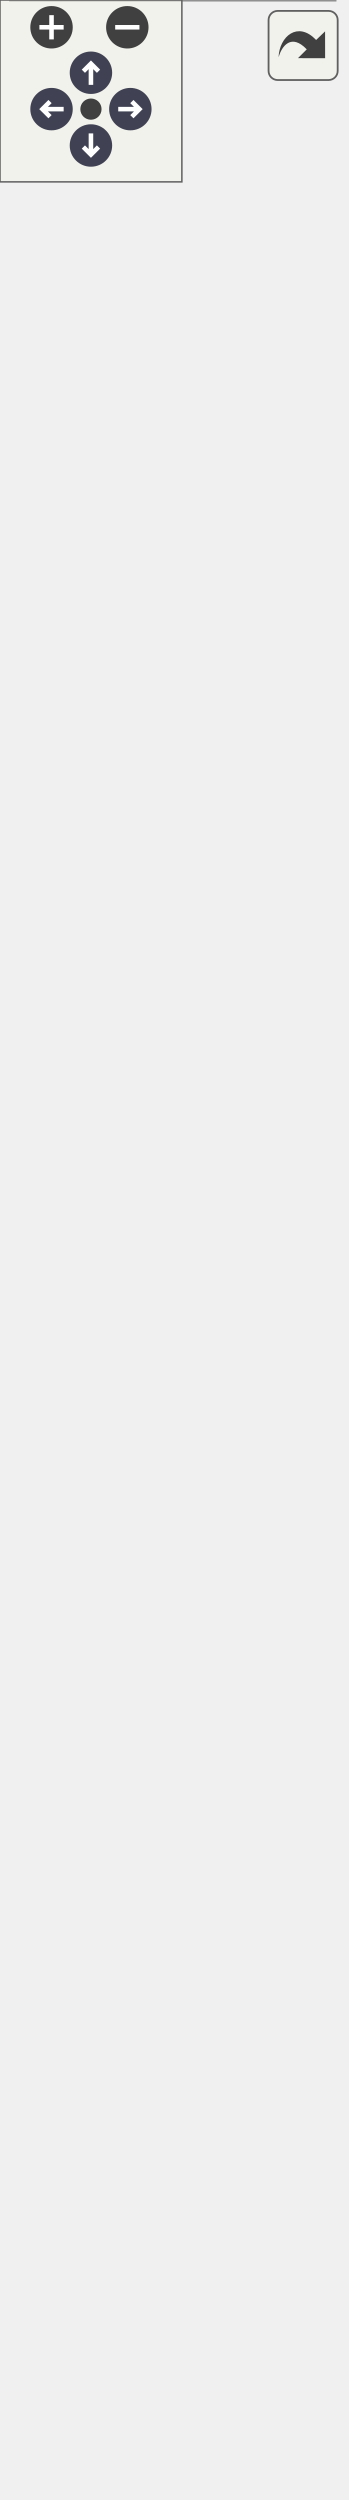
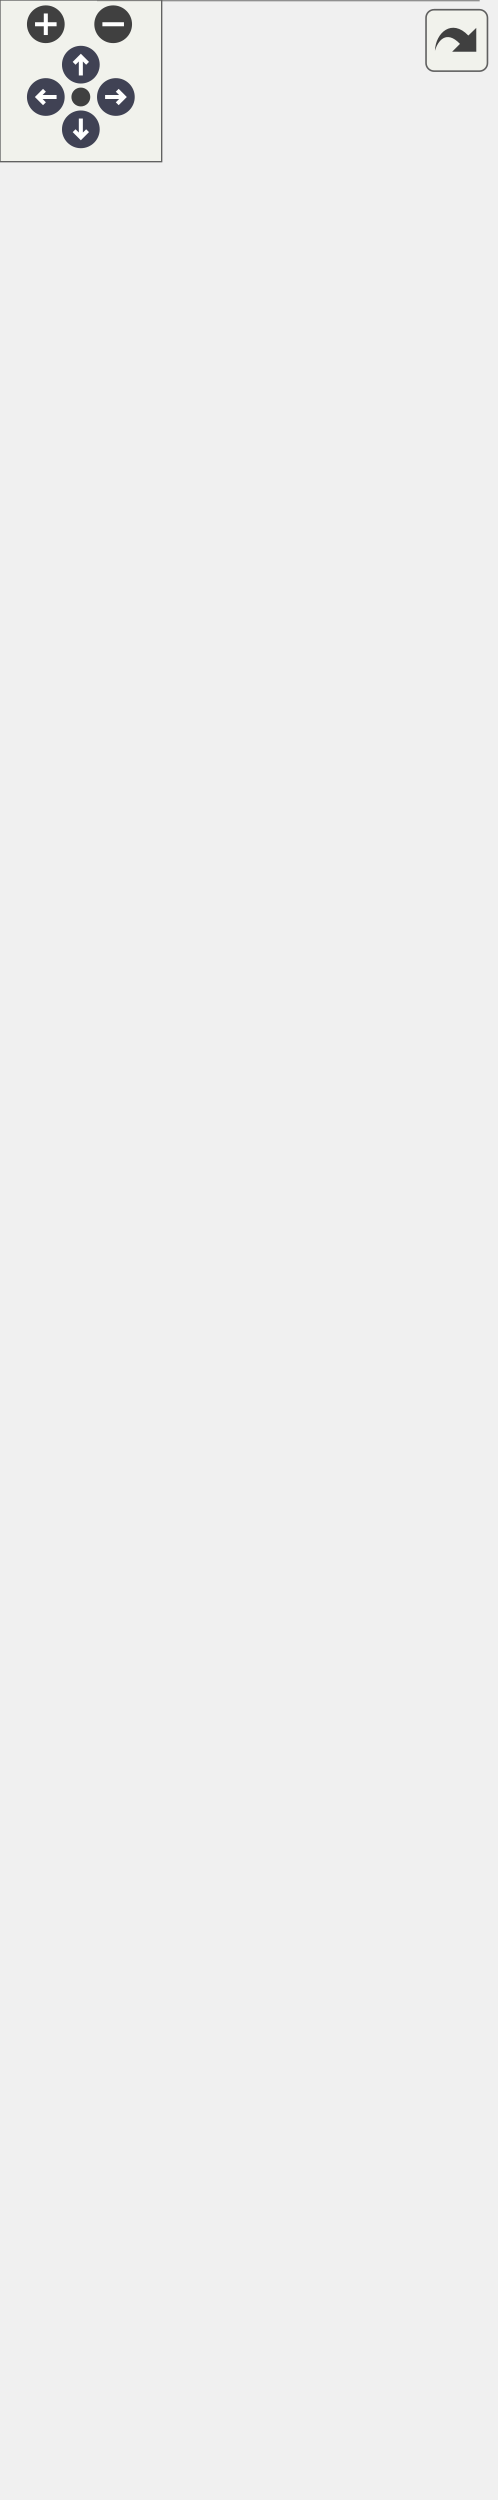
<svg xmlns="http://www.w3.org/2000/svg" xmlns:xlink="http://www.w3.org/1999/xlink" xml:space="preserve" id="main">
  <style>.edge,.node,[data-mouse-over-selected=false]{opacity:.7}.edge.selected,.node.selected,[data-mouse-over-selected=true]{opacity:1}.edge:hover path{stroke:red}.edge:hover polygon{stroke:red;fill:red}</style>
  <defs>
    <g id="zoomPlus">
      <use xlink:href="#rim" fill="#404040">
        <set attributeName="fill" begin="zoomplus.mouseover" end="zoomplus.mouseout" to="#808080" />
      </use>
      <path fill="none" stroke="#fff" stroke-width="1.5" d="M-4 0h8M0-4v8" pointer-events="none" />
    </g>
    <g id="zoomMin">
      <use xlink:href="#rim" fill="#404040">
        <set attributeName="fill" begin="zoomminus.mouseover" end="zoomminus.mouseout" to="#808080" />
      </use>
      <path fill="none" stroke="#fff" stroke-width="1.5" d="M-4 0h8" pointer-events="none" />
    </g>
    <g id="arrowUp" transform="translate(30 24)">
      <use xlink:href="#rim" />
      <path fill="none" stroke="#fff" stroke-width="1.5" d="M0-3v7M-2.5-.5 0-3 2.5-.5" pointer-events="none" />
    </g>
    <g id="arrowRight" transform="rotate(90 3.5 39.5)">
      <use xlink:href="#rim" />
      <path fill="none" stroke="#fff" stroke-width="1.5" d="M0-3v7M-2.5-.5 0-3 2.5-.5" pointer-events="none" />
    </g>
    <g id="arrowDown" transform="matrix(-1 0 0 -1 30 48)">
      <use xlink:href="#rim" />
      <path fill="none" stroke="#fff" stroke-width="1.5" d="M0-3v7M-2.5-.5 0-3 2.5-.5" pointer-events="none" />
    </g>
    <g id="arrowLeft" transform="rotate(-90 26.5 9.5)">
      <use xlink:href="#rim" />
      <path fill="none" stroke="#fff" stroke-width="1.5" d="M0-3v7M-2.5-.5 0-3 2.5-.5" pointer-events="none" />
    </g>
    <circle id="rim" cx="0" cy="0" r="7" />
    <circle id="rim2" cx="0" cy="0" r="3.5" />
    <use xlink:href="#rim2" id="resetDef" fill="#404040">
      <set attributeName="fill" begin="reset.mouseover" end="reset.mouseout" to="#808080" />
    </use>
  </defs>
  <svg id="graph" class="graph">
    <g id="viewport">
      <g id="Node000001" class="node">
-         <a xlink:title="A MaxHistory class." id="a_Node000001">
-           <path fill="#999" stroke="transparent" d="M110.5-84H3.5V0h107z" />
-           <text x="23.5" y="-71.2" font-family="Consolas" font-size="11">MaxHistory</text>
-           <text x="54" y="-55.2" font-family="Consolas" font-size="11"> </text>
-           <text x="8" y="-39.2" font-family="Consolas" font-size="11">+</text>
-           <text x="19" y="-39.2" font-family="Consolas" font-size="11">MaxHistory()</text>
-           <text x="8" y="-23.2" font-family="Consolas" font-size="11">+</text>
-           <text x="19" y="-23.2" font-family="Consolas" font-size="11">unique_copy()</text>
-           <text x="8" y="-7.2" font-family="Consolas" font-size="11">+</text>
-           <text x="19" y="-7.2" font-family="Consolas" font-size="11">process()</text>
-           <path fill="#666" stroke="#666" d="M4-66h107z" />
-           <path fill="#666" stroke="#666" d="M4-50h107z" />
-           <path fill="none" stroke="#666" d="M3.5 0v-84h107V0z" />
+         <a id="a_Node000001">
+           <path fill="#999" stroke="transparent" d="M177.5-68h-141V0h141z" />
+           <text x="73.5" y="-55.2" font-family="Consolas" font-size="11">MaxHistory</text>
+           <text x="104" y="-39.2" font-family="Consolas" font-size="11"> </text>
+           <text x="41" y="-23.2" font-family="Consolas" font-size="11">+</text>
+           <text x="52" y="-23.2" font-family="Consolas" font-size="11">unique_copy()</text>
+           <text x="41" y="-7.2" font-family="Consolas" font-size="11">+</text>
+           <text x="52" y="-7.2" font-family="Consolas" font-size="11">HistoryCriterion()</text>
+           <path fill="#666" stroke="#666" d="M37-50h141z" />
+           <path fill="#666" stroke="#666" d="M37-34h141z" />
+           <path fill="none" stroke="#666" d="M36.5 0v-68h141V0z" />
        </a>
      </g>
      <g id="Node000002" class="node">
-         <a xlink:href="../../d3/d46/class_criterion.html" xlink:title="A Criterion class." id="a_Node000002" target="_top">
-           <path fill="#fff" stroke="transparent" d="M114-252H0v132h114z" />
-           <text x="26.5" y="-239.2" font-family="Consolas" font-size="11">Criterion</text>
-           <text x="53.5" y="-223.2" font-family="Consolas" font-size="11"> </text>
-           <text x="4" y="-207.2" font-family="Consolas" font-size="11">+</text>
-           <text x="15" y="-207.2" font-family="Consolas" font-size="11">Criterion()</text>
-           <text x="4" y="-191.2" font-family="Consolas" font-size="11">+</text>
-           <text x="15" y="-191.2" font-family="Consolas" font-size="11">set_step_tag()</text>
-           <text x="4" y="-175.2" font-family="Consolas" font-size="11">+</text>
-           <text x="15" y="-175.2" font-family="Consolas" font-size="11">get_step_tag()</text>
-           <text x="4" y="-159.2" font-family="Consolas" font-size="11">+</text>
-           <text x="15" y="-159.2" font-family="Consolas" font-size="11">unique_copy()</text>
-           <text x="4" y="-143.2" font-family="Consolas" font-size="11">+</text>
-           <text x="15" y="-143.2" font-family="Consolas" font-size="11">initialize()</text>
-           <text x="4" y="-127.2" font-family="Consolas" font-size="11">+</text>
-           <text x="15" y="-127.2" font-family="Consolas" font-size="11">process()</text>
-           <path fill="#666" stroke="#666" d="M0-234h114z" />
-           <path fill="#666" stroke="#666" d="M0-218h114z" />
-           <path fill="none" stroke="#666" d="M0-120v-132h114v132z" />
+         <a xlink:href="../../d8/d78/class_history_criterion.html" xlink:title="A HistoryCriterion class." id="a_Node000002" target="_top">
+           <path fill="#fff" stroke="transparent" d="M177.5-173h-141v68h141z" />
+           <text x="53" y="-160.2" font-family="Consolas" font-size="11">HistoryCriterion</text>
+           <text x="104" y="-144.2" font-family="Consolas" font-size="11"> </text>
+           <text x="41" y="-128.2" font-family="Consolas" font-size="11">+</text>
+           <text x="52" y="-128.2" font-family="Consolas" font-size="11">HistoryCriterion()</text>
+           <text x="41" y="-112.2" font-family="Consolas" font-size="11">+</text>
+           <text x="52" y="-112.2" font-family="Consolas" font-size="11">process()</text>
+           <path fill="#666" stroke="#666" d="M37-155h141z" />
+           <path fill="#666" stroke="#666" d="M37-139h141z" />
+           <path fill="none" stroke="#666" d="M36.5-105v-68h141v68z" />
        </a>
      </g>
      <g id="edge1_Node000001_Node000002" class="edge">
        <a id="a_edge1_Node000001_Node000002">
-           <path fill="none" stroke="#63b8ff" d="M57-109.58v25.33" />
-           <path fill="none" stroke="#63b8ff" d="m53.5-109.82 3.5-10 3.5 10z" />
+           <path fill="none" stroke="#63b8ff" d="M107-94.64v26.55" />
+           <path fill="none" stroke="#63b8ff" d="m103.5-94.84 3.5-10 3.5 10z" />
        </a>
      </g>
      <g id="Node000003" class="node">
-         <a xlink:href="../../d7/d1d/class_copyable_tag.html" xlink:title="Label objects that can be copied." id="a_Node000003" target="_top">
-           <path fill="#fff" stroke="transparent" d="M114-452H0v164h114z" />
-           <text x="19.5" y="-439.2" font-family="Consolas" font-size="11">CopyableTag</text>
-           <text x="53.5" y="-423.2" font-family="Consolas" font-size="11"> </text>
-           <text x="4" y="-407.2" font-family="Consolas" font-size="11">+</text>
-           <text x="15" y="-407.2" font-family="Consolas" font-size="11">CopyableTag()</text>
-           <text x="4" y="-391.2" font-family="Consolas" font-size="11">+</text>
-           <text x="15" y="-391.2" font-family="Consolas" font-size="11">CopyableTag()</text>
-           <text x="4" y="-375.2" font-family="Consolas" font-size="11">+</text>
-           <text x="15" y="-375.2" font-family="Consolas" font-size="11">operator=()</text>
-           <text x="4" y="-359.2" font-family="Consolas" font-size="11">+</text>
-           <text x="15" y="-359.2" font-family="Consolas" font-size="11">operator=()</text>
-           <text x="4" y="-343.2" font-family="Consolas" font-size="11">+</text>
-           <text x="15" y="-343.2" font-family="Consolas" font-size="11">~CopyableTag()</text>
-           <text x="4" y="-327.2" font-family="Consolas" font-size="11">+</text>
-           <text x="15" y="-327.2" font-family="Consolas" font-size="11">Tag()</text>
-           <text x="4" y="-311.2" font-family="Consolas" font-size="11">+</text>
-           <text x="15" y="-311.2" font-family="Consolas" font-size="11">Tag()</text>
-           <text x="4" y="-295.2" font-family="Consolas" font-size="11">+</text>
-           <text x="15" y="-295.2" font-family="Consolas" font-size="11">Tag()</text>
-           <path fill="#666" stroke="#666" d="M0-434h114z" />
-           <path fill="#666" stroke="#666" d="M0-418h114z" />
-           <path fill="none" stroke="#666" d="M0-288v-164h114v164z" />
+         <a xlink:href="../../d3/d46/class_criterion.html" xlink:title="A Criterion class." id="a_Node000003" target="_top">
+           <path fill="#fff" stroke="transparent" d="M114-353H0v132h114z" />
+           <text x="26.5" y="-340.2" font-family="Consolas" font-size="11">Criterion</text>
+           <text x="53.5" y="-324.2" font-family="Consolas" font-size="11"> </text>
+           <text x="4" y="-308.2" font-family="Consolas" font-size="11">+</text>
+           <text x="15" y="-308.2" font-family="Consolas" font-size="11">Criterion()</text>
+           <text x="4" y="-292.2" font-family="Consolas" font-size="11">+</text>
+           <text x="15" y="-292.2" font-family="Consolas" font-size="11">set_step_tag()</text>
+           <text x="4" y="-276.2" font-family="Consolas" font-size="11">+</text>
+           <text x="15" y="-276.2" font-family="Consolas" font-size="11">get_step_tag()</text>
+           <text x="4" y="-260.2" font-family="Consolas" font-size="11">+</text>
+           <text x="15" y="-260.2" font-family="Consolas" font-size="11">unique_copy()</text>
+           <text x="4" y="-244.2" font-family="Consolas" font-size="11">+</text>
+           <text x="15" y="-244.2" font-family="Consolas" font-size="11">initialize()</text>
+           <text x="4" y="-228.2" font-family="Consolas" font-size="11">+</text>
+           <text x="15" y="-228.2" font-family="Consolas" font-size="11">process()</text>
+           <path fill="#666" stroke="#666" d="M0-335h114z" />
+           <path fill="#666" stroke="#666" d="M0-319h114z" />
+           <path fill="none" stroke="#666" d="M0-221v-132h114v132z" />
        </a>
      </g>
      <g id="edge2_Node000002_Node000003" class="edge">
        <a id="a_edge2_Node000002_Node000003">
-           <path fill="none" stroke="#63b8ff" d="M57-277.73v25.56" />
-           <path fill="none" stroke="#63b8ff" d="m53.5-277.85 3.5-10 3.5 10z" />
+           <path fill="none" stroke="#63b8ff" d="m82.67-211.04 12.93 37.76" />
+           <path fill="none" stroke="#63b8ff" d="m79.3-210.09.07-10.6 6.55 8.33z" />
        </a>
      </g>
      <g id="Node000004" class="node">
-         <a xlink:href="../../d0/d57/class_tag.html" xlink:title="A base Tag class." id="a_Node000004" target="_top">
-           <path fill="#fff" stroke="transparent" d="M107.5-764H6.5v276h101z" />
-           <text x="47" y="-751.2" font-family="Consolas" font-size="11">Tag</text>
-           <text x="54" y="-735.2" font-family="Consolas" font-size="11"> </text>
-           <text x="11" y="-719.2" font-family="Consolas" font-size="11">+</text>
-           <text x="22" y="-719.2" font-family="Consolas" font-size="11">Tag()</text>
-           <text x="11" y="-703.2" font-family="Consolas" font-size="11">+</text>
-           <text x="22" y="-703.2" font-family="Consolas" font-size="11">Tag()</text>
-           <text x="11" y="-687.2" font-family="Consolas" font-size="11">+</text>
-           <text x="22" y="-687.2" font-family="Consolas" font-size="11">Tag()</text>
-           <text x="11" y="-671.2" font-family="Consolas" font-size="11">+</text>
-           <text x="22" y="-671.2" font-family="Consolas" font-size="11">operator=()</text>
-           <text x="11" y="-655.2" font-family="Consolas" font-size="11">+</text>
-           <text x="22" y="-655.2" font-family="Consolas" font-size="11">operator=()</text>
-           <text x="11" y="-639.2" font-family="Consolas" font-size="11">+</text>
-           <text x="22" y="-639.2" font-family="Consolas" font-size="11">~Tag()</text>
-           <text x="11" y="-623.2" font-family="Consolas" font-size="11">+</text>
-           <text x="22" y="-623.2" font-family="Consolas" font-size="11">set_tag()</text>
-           <text x="11" y="-607.2" font-family="Consolas" font-size="11">+</text>
-           <text x="22" y="-607.2" font-family="Consolas" font-size="11">get_tag()</text>
-           <text x="11" y="-591.2" font-family="Consolas" font-size="11">+</text>
-           <text x="22" y="-591.2" font-family="Consolas" font-size="11">enable()</text>
-           <text x="11" y="-575.2" font-family="Consolas" font-size="11">+</text>
-           <text x="22" y="-575.2" font-family="Consolas" font-size="11">disable()</text>
-           <text x="11" y="-559.2" font-family="Consolas" font-size="11">+</text>
-           <text x="22" y="-559.2" font-family="Consolas" font-size="11">guard()</text>
-           <text x="11" y="-543.2" font-family="Consolas" font-size="11">+</text>
-           <text x="22" y="-543.2" font-family="Consolas" font-size="11">unguard()</text>
-           <text x="11" y="-527.2" font-family="Consolas" font-size="11">+</text>
-           <text x="22" y="-527.2" font-family="Consolas" font-size="11">is_active()</text>
-           <text x="11" y="-511.2" font-family="Consolas" font-size="11">+</text>
-           <text x="22" y="-511.2" font-family="Consolas" font-size="11">is_guarded()</text>
-           <text x="11" y="-495.2" font-family="Consolas" font-size="11">+</text>
-           <text x="22" y="-495.2" font-family="Consolas" font-size="11">print()</text>
-           <path fill="#666" stroke="#666" d="M7-746h101z" />
-           <path fill="#666" stroke="#666" d="M7-730h101z" />
-           <path fill="none" stroke="#666" d="M6.5-488v-276h101v276z" />
+         <a xlink:href="../../d7/d1d/class_copyable_tag.html" xlink:title="Label objects that can be copied." id="a_Node000004" target="_top">
+           <path fill="#fff" stroke="transparent" d="M114-554H0v164h114z" />
+           <text x="19.5" y="-541.2" font-family="Consolas" font-size="11">CopyableTag</text>
+           <text x="53.5" y="-525.2" font-family="Consolas" font-size="11"> </text>
+           <text x="4" y="-509.2" font-family="Consolas" font-size="11">+</text>
+           <text x="15" y="-509.2" font-family="Consolas" font-size="11">CopyableTag()</text>
+           <text x="4" y="-493.2" font-family="Consolas" font-size="11">+</text>
+           <text x="15" y="-493.2" font-family="Consolas" font-size="11">CopyableTag()</text>
+           <text x="4" y="-477.2" font-family="Consolas" font-size="11">+</text>
+           <text x="15" y="-477.2" font-family="Consolas" font-size="11">operator=()</text>
+           <text x="4" y="-461.2" font-family="Consolas" font-size="11">+</text>
+           <text x="15" y="-461.2" font-family="Consolas" font-size="11">operator=()</text>
+           <text x="4" y="-445.2" font-family="Consolas" font-size="11">+</text>
+           <text x="15" y="-445.2" font-family="Consolas" font-size="11">~CopyableTag()</text>
+           <text x="4" y="-429.2" font-family="Consolas" font-size="11">+</text>
+           <text x="15" y="-429.2" font-family="Consolas" font-size="11">Tag()</text>
+           <text x="4" y="-413.2" font-family="Consolas" font-size="11">+</text>
+           <text x="15" y="-413.2" font-family="Consolas" font-size="11">Tag()</text>
+           <text x="4" y="-397.2" font-family="Consolas" font-size="11">+</text>
+           <text x="15" y="-397.2" font-family="Consolas" font-size="11">Tag()</text>
+           <path fill="#666" stroke="#666" d="M0-536h114z" />
+           <path fill="#666" stroke="#666" d="M0-520h114z" />
+           <path fill="none" stroke="#666" d="M0-390v-164h114v164z" />
        </a>
      </g>
      <g id="edge3_Node000003_Node000004" class="edge">
        <a id="a_edge3_Node000003_Node000004">
-           <path fill="none" stroke="#63b8ff" d="M57-477.72v25.49" />
-           <path fill="none" stroke="#63b8ff" d="m53.5-477.96 3.5-10 3.5 10z" />
-         </a>
+           <path fill="none" stroke="#63b8ff" d="M57-379.78v26.7" />
+           <path fill="none" stroke="#63b8ff" d="m53.5-379.93 3.5-10 3.5 10z" />
+         </a>
+       </g>
+       <g id="Node000005" class="node">
+         <a xlink:href="../../d0/d57/class_tag.html" xlink:title="A base Tag class." id="a_Node000005" target="_top">
+           <path fill="#fff" stroke="transparent" d="M107.5-867H6.5v276h101z" />
+           <text x="47" y="-854.2" font-family="Consolas" font-size="11">Tag</text>
+           <text x="54" y="-838.2" font-family="Consolas" font-size="11"> </text>
+           <text x="11" y="-822.2" font-family="Consolas" font-size="11">+</text>
+           <text x="22" y="-822.2" font-family="Consolas" font-size="11">Tag()</text>
+           <text x="11" y="-806.2" font-family="Consolas" font-size="11">+</text>
+           <text x="22" y="-806.2" font-family="Consolas" font-size="11">Tag()</text>
+           <text x="11" y="-790.2" font-family="Consolas" font-size="11">+</text>
+           <text x="22" y="-790.2" font-family="Consolas" font-size="11">Tag()</text>
+           <text x="11" y="-774.2" font-family="Consolas" font-size="11">+</text>
+           <text x="22" y="-774.2" font-family="Consolas" font-size="11">operator=()</text>
+           <text x="11" y="-758.2" font-family="Consolas" font-size="11">+</text>
+           <text x="22" y="-758.2" font-family="Consolas" font-size="11">operator=()</text>
+           <text x="11" y="-742.2" font-family="Consolas" font-size="11">+</text>
+           <text x="22" y="-742.2" font-family="Consolas" font-size="11">~Tag()</text>
+           <text x="11" y="-726.2" font-family="Consolas" font-size="11">+</text>
+           <text x="22" y="-726.2" font-family="Consolas" font-size="11">set_tag()</text>
+           <text x="11" y="-710.2" font-family="Consolas" font-size="11">+</text>
+           <text x="22" y="-710.2" font-family="Consolas" font-size="11">get_tag()</text>
+           <text x="11" y="-694.2" font-family="Consolas" font-size="11">+</text>
+           <text x="22" y="-694.2" font-family="Consolas" font-size="11">enable()</text>
+           <text x="11" y="-678.2" font-family="Consolas" font-size="11">+</text>
+           <text x="22" y="-678.2" font-family="Consolas" font-size="11">disable()</text>
+           <text x="11" y="-662.2" font-family="Consolas" font-size="11">+</text>
+           <text x="22" y="-662.2" font-family="Consolas" font-size="11">guard()</text>
+           <text x="11" y="-646.2" font-family="Consolas" font-size="11">+</text>
+           <text x="22" y="-646.2" font-family="Consolas" font-size="11">unguard()</text>
+           <text x="11" y="-630.2" font-family="Consolas" font-size="11">+</text>
+           <text x="22" y="-630.2" font-family="Consolas" font-size="11">is_active()</text>
+           <text x="11" y="-614.2" font-family="Consolas" font-size="11">+</text>
+           <text x="22" y="-614.2" font-family="Consolas" font-size="11">is_guarded()</text>
+           <text x="11" y="-598.2" font-family="Consolas" font-size="11">+</text>
+           <text x="22" y="-598.2" font-family="Consolas" font-size="11">print()</text>
+           <path fill="#666" stroke="#666" d="M7-849h101z" />
+           <path fill="#666" stroke="#666" d="M7-833h101z" />
+           <path fill="none" stroke="#666" d="M6.5-591v-276h101v276z" />
+         </a>
+       </g>
+       <g id="edge4_Node000004_Node000005" class="edge">
+         <a id="a_edge4_Node000004_Node000005">
+           <path fill="none" stroke="#63b8ff" d="M57-580.58v26.41" />
+           <path fill="none" stroke="#63b8ff" d="m53.5-580.8 3.5-10 3.5 10z" />
+         </a>
+       </g>
+       <g id="Node000006" class="node">
+         <a xlink:href="../../df/de6/classdouble.html" id="a_Node000006" target="_top">
+           <path fill="#fff" stroke="transparent" d="M183.5-313h-51v52h51z" />
+           <text x="138" y="-300.2" font-family="Consolas" font-size="11">double</text>
+           <text x="155" y="-284.2" font-family="Consolas" font-size="11"> </text>
+           <text x="155" y="-268.2" font-family="Consolas" font-size="11"> </text>
+           <path fill="#666" stroke="#666" d="M133-295h51z" />
+           <path fill="#666" stroke="#666" d="M133-279h51z" />
+           <path fill="none" stroke="#666" d="M132.5-261v-52h51v52z" />
+         </a>
+       </g>
+       <g id="edge5_Node000002_Node000006" class="edge">
+         <a id="a_edge5_Node000002_Node000006">
+           <path fill="none" stroke="#63b8ff" d="M149.23-260.9c-7.3 20.9-17.88 51.19-26.62 76.22" />
+           <path fill="none" stroke="#63b8ff" d="m122.57-184.57-5.76 4.34 1.8 6.99 5.76-4.35z" />
+         </a>
+         <text x="151" y="-194.2" fill="gray" font-family="Consolas" font-size="11" text-anchor="middle"> #limit</text>
      </g>
    </g>
  </svg>
  <g id="navigator" fill="#404254">
    <path fill="#f2f5e9" fill-opacity=".5" stroke="#606060" stroke-width=".5" d="M0 0h60v60H0z" />
    <use xlink:href="#zoomPlus" id="zoomplus" x="17" y="9" />
    <use xlink:href="#zoomMin" id="zoomminus" x="42" y="9" />
    <use xlink:href="#resetDef" id="reset" x="30" y="36" />
    <use xlink:href="#arrowUp" id="arrowup" x="0" y="0" />
    <use xlink:href="#arrowRight" id="arrowright" x="0" y="0" />
    <use xlink:href="#arrowDown" id="arrowdown" x="0" y="0" />
    <use xlink:href="#arrowLeft" id="arrowleft" x="0" y="0" />
  </g>
  <svg height="30" preserveAspectRatio="xMaxYMin meet" viewBox="0 0 15 15">
    <a xlink:href="class_max_history__coll__graph_org.svg" id="arrow_out" target="_base" transform="scale(.3)">
      <rect id="button" width="38" height="38" x="6" y="6" fill="#f2f5e9" fill-opacity=".5" stroke="#606060" stroke-width="1" rx="5" ry="5" />
      <path id="arrow" d="M11.5 31.437c.44-11.34 10.543-20.114 20.659-9.458l4.91-4.733.02 14.754-14.929-.022 4.838-4.838c-8.47-8.876-13.706-1.91-15.498 4.297" style="fill:#404040" />
    </a>
  </svg>
</svg>
